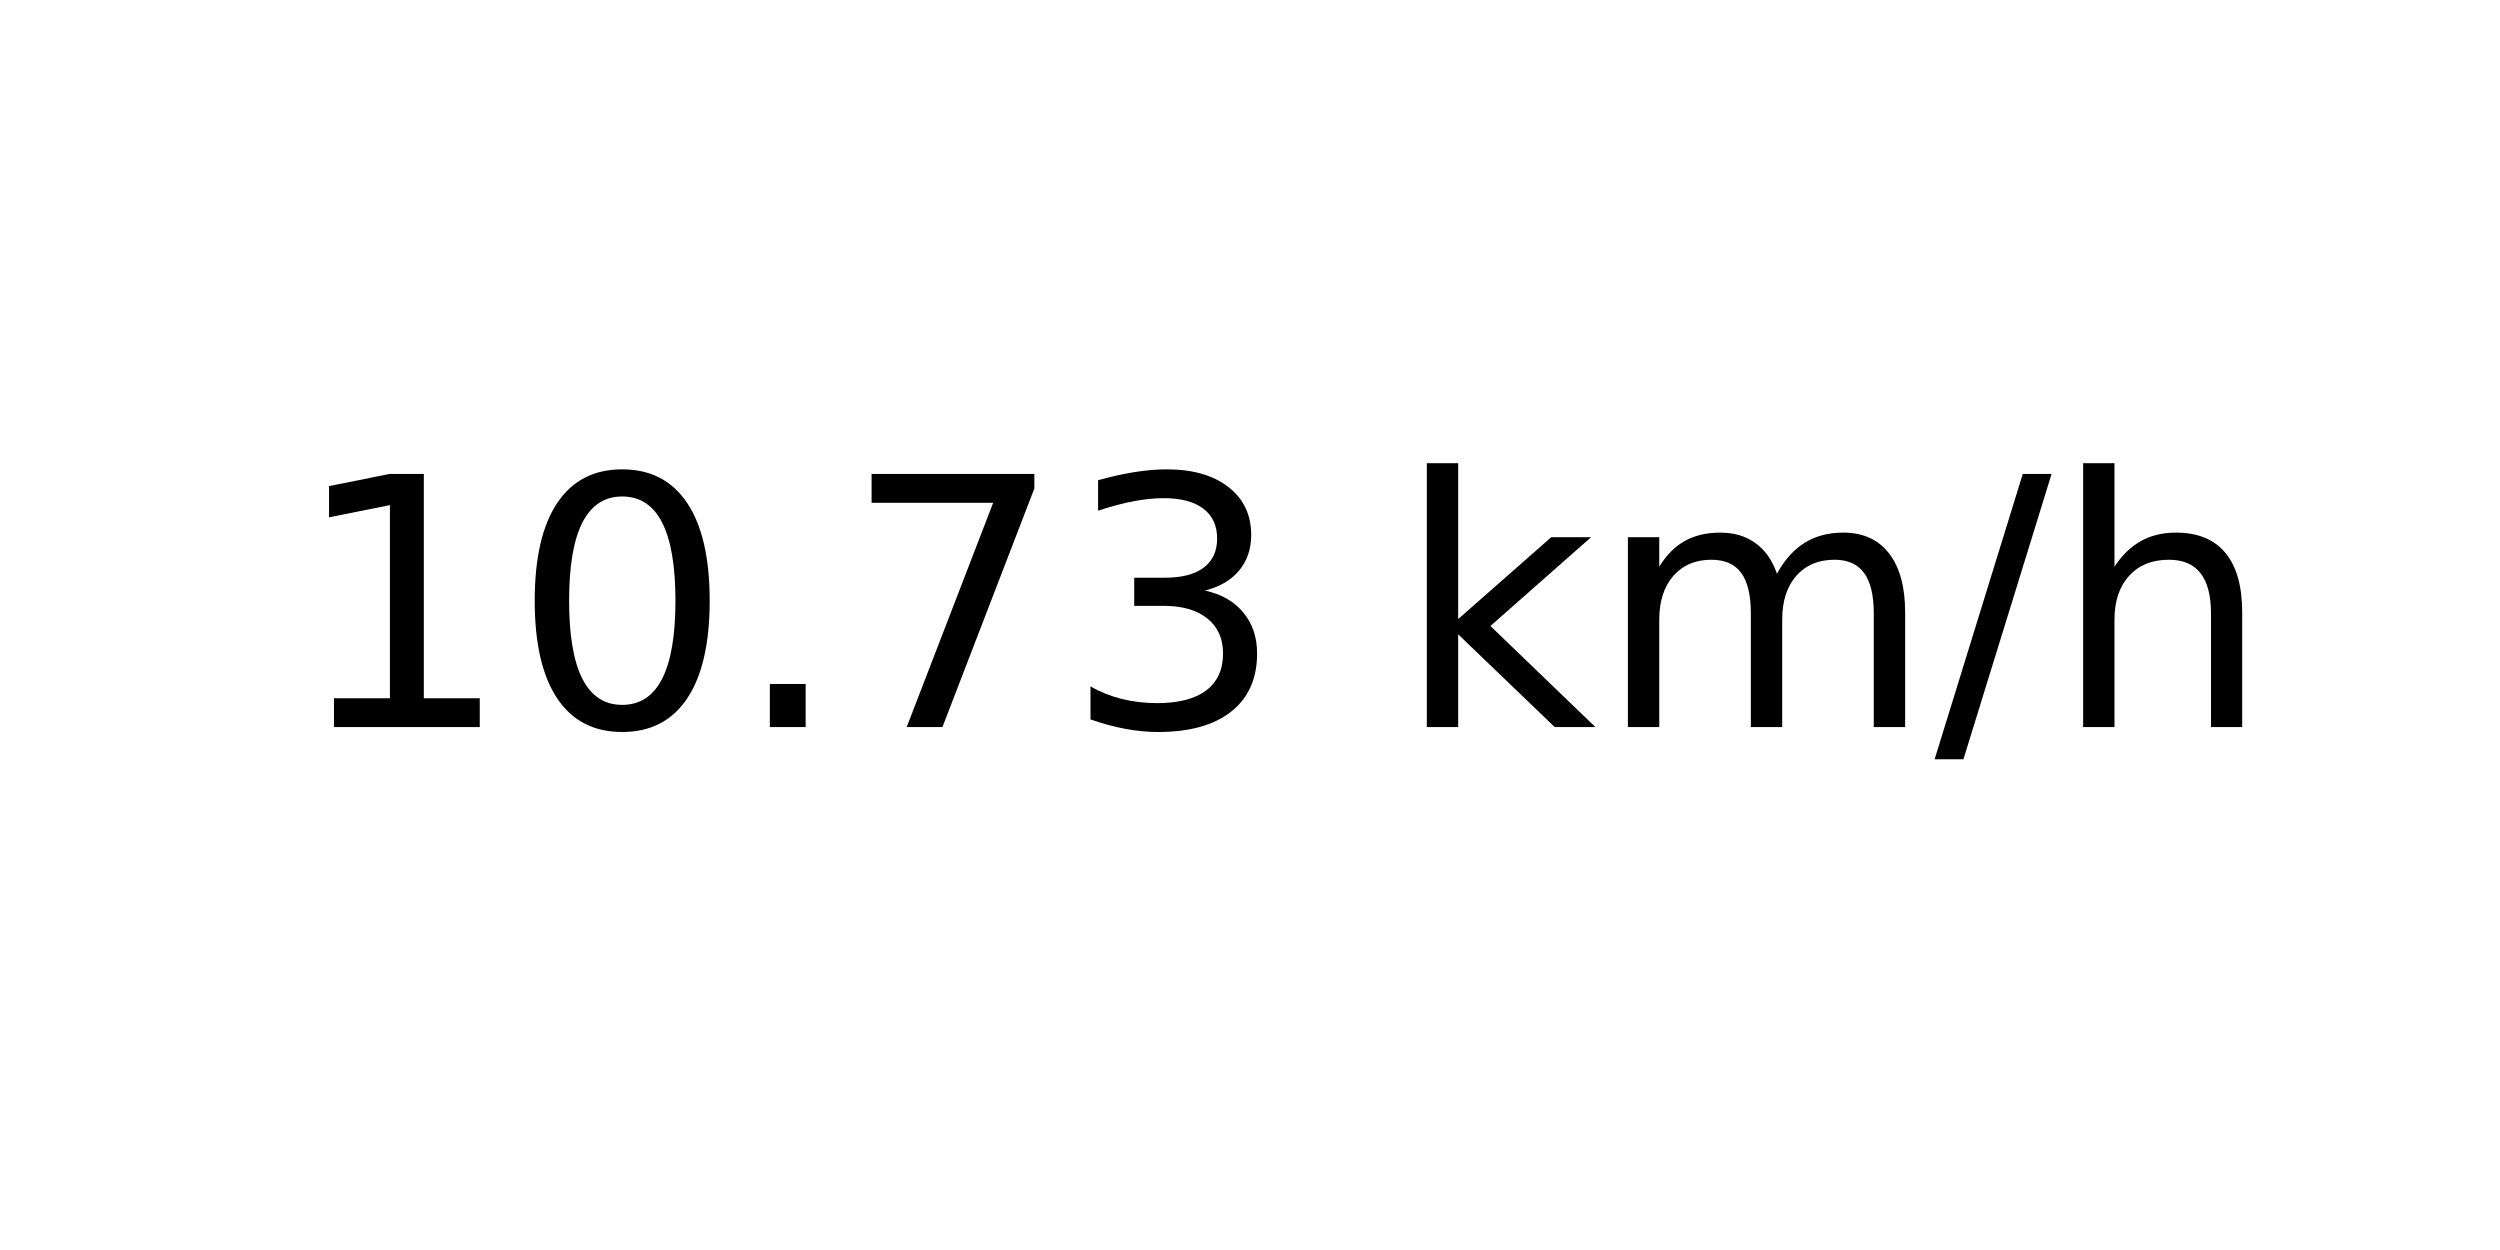
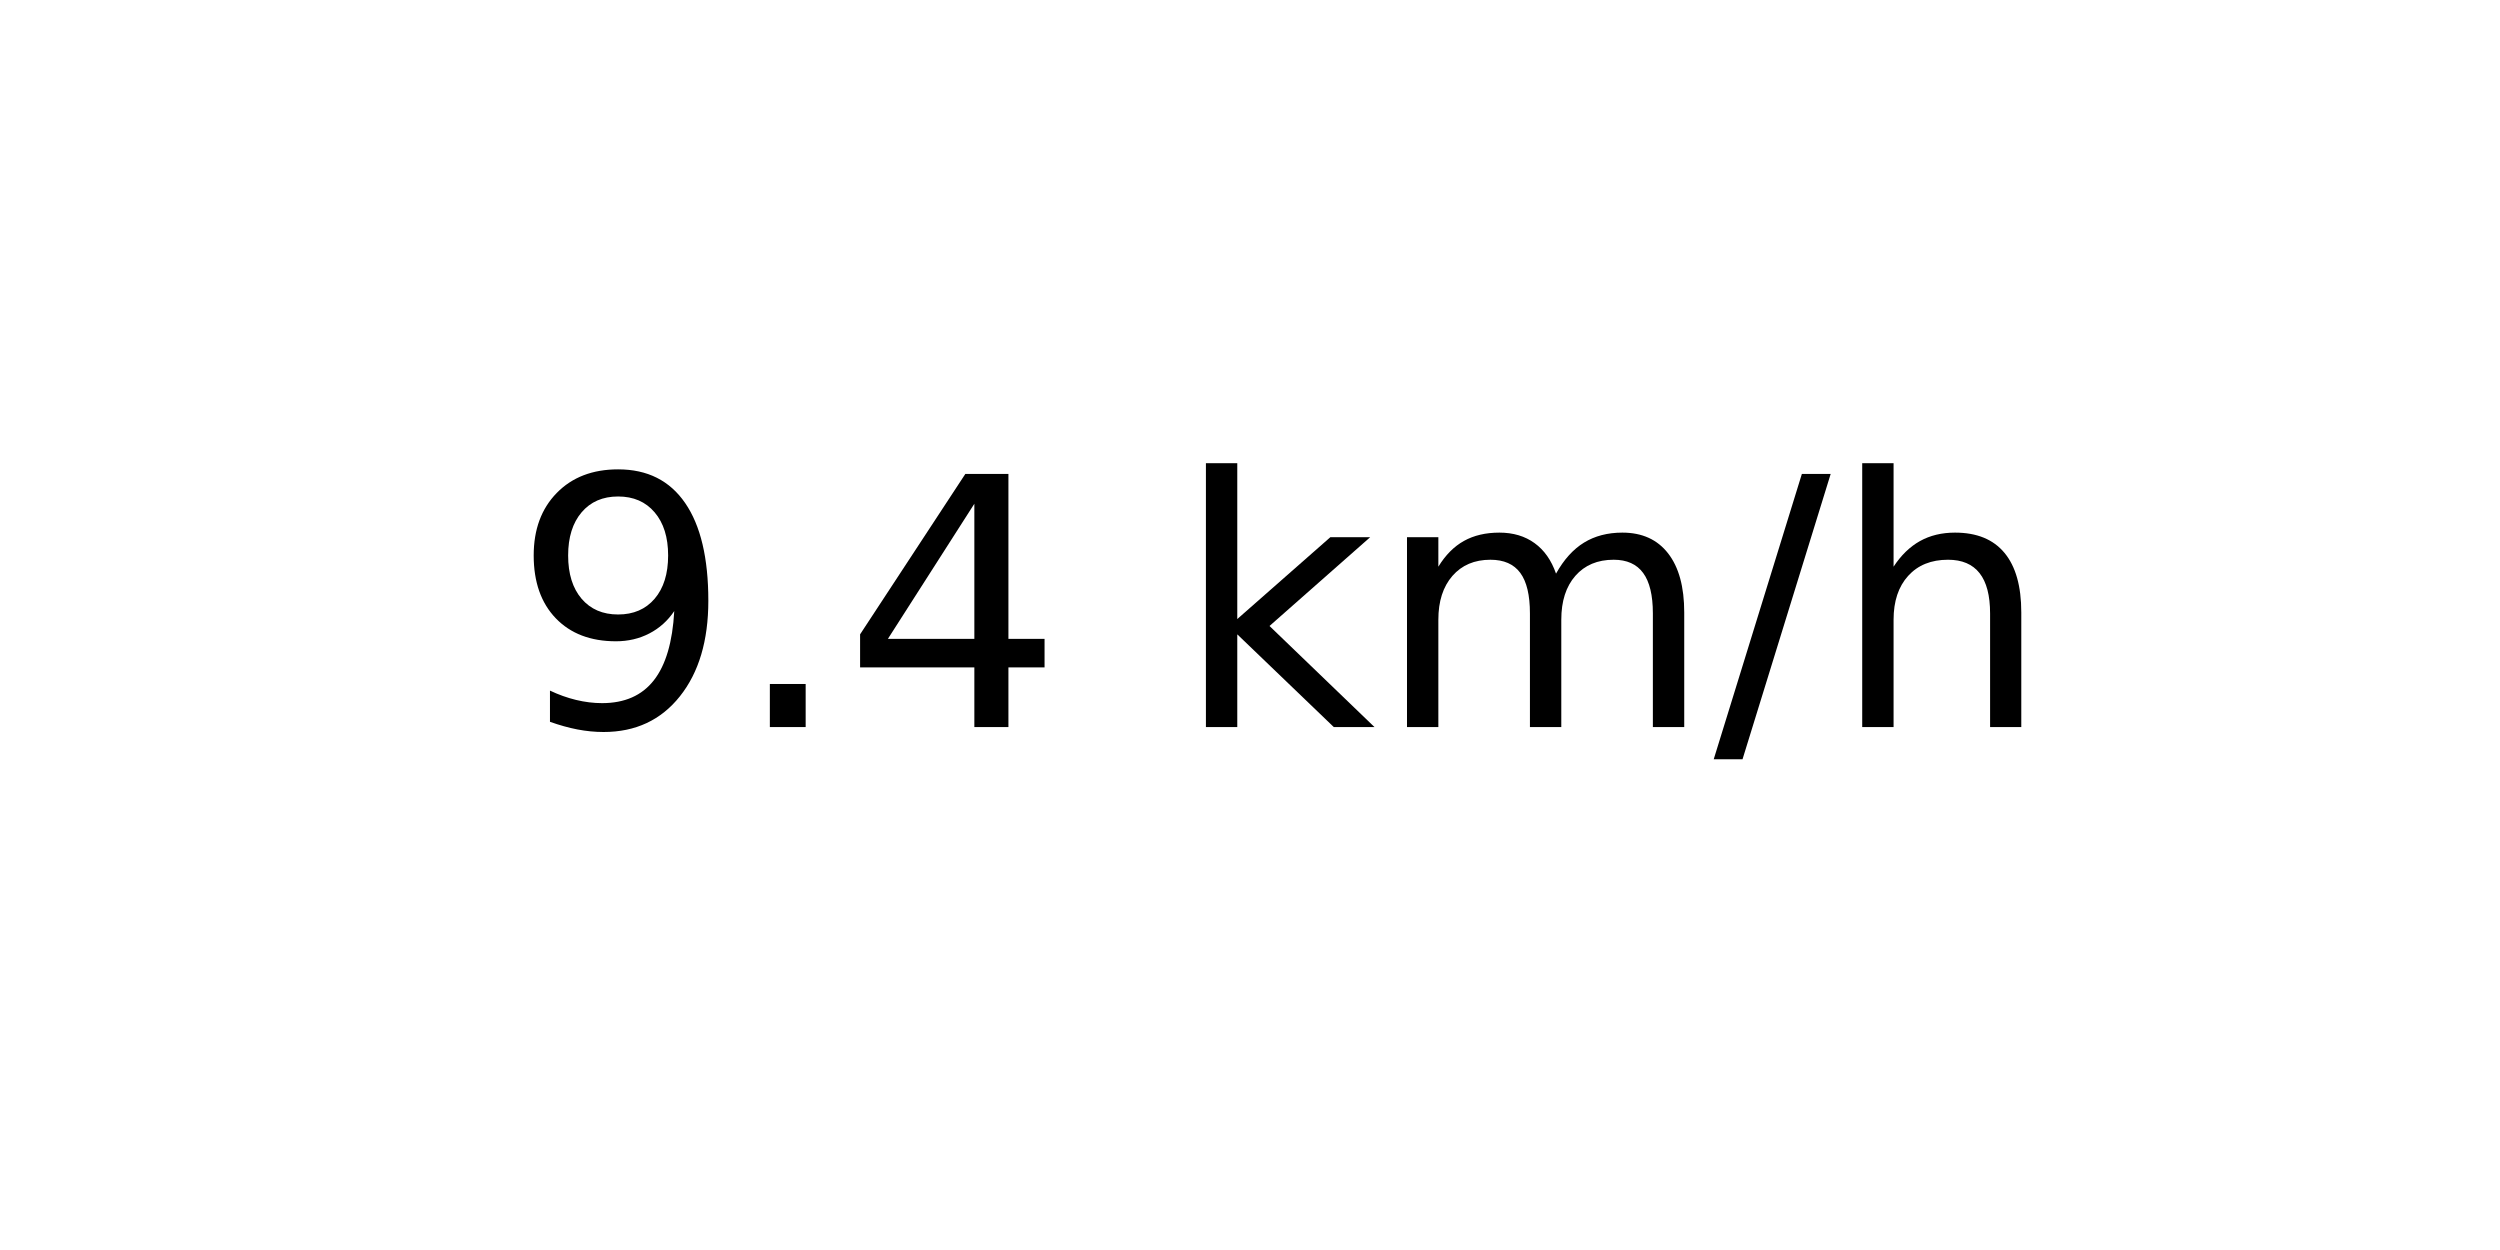
<svg xmlns="http://www.w3.org/2000/svg" xmlns:xlink="http://www.w3.org/1999/xlink" width="72pt" height="36pt" viewBox="0 0 72 36" version="1.1">
  <defs>
    <style type="text/css">*{stroke-linejoin: round; stroke-linecap: butt}</style>
  </defs>
  <g id="figure_1">
    <g id="axes_1">
      <g id="text_1">
-         <g transform="translate(8.378125 20.93937) scale(0.1 -0.1)">
+         <g transform="translate(14.74062 20.93937) scale(0.1 -0.1)">
          <defs>
-             <path id="DejaVuSans-31" d="M 794 531  L 1825 531  L 1825 4091  L 703 3866  L 703 4441  L 1819 4666  L 2450 4666  L 2450 531  L 3481 531  L 3481 0  L 794 0  L 794 531  z " transform="scale(0.015625)" />
-             <path id="DejaVuSans-30" d="M 2034 4250  Q 1547 4250 1301 3770  Q 1056 3291 1056 2328  Q 1056 1369 1301 889  Q 1547 409 2034 409  Q 2525 409 2770 889  Q 3016 1369 3016 2328  Q 3016 3291 2770 3770  Q 2525 4250 2034 4250  z M 2034 4750  Q 2819 4750 3233 4129  Q 3647 3509 3647 2328  Q 3647 1150 3233 529  Q 2819 -91 2034 -91  Q 1250 -91 836 529  Q 422 1150 422 2328  Q 422 3509 836 4129  Q 1250 4750 2034 4750  z " transform="scale(0.015625)" />
+             <path id="DejaVuSans-39" d="M 703 97  L 703 672  Q 941 559 1184 500  Q 1428 441 1663 441  Q 2288 441 2617 861  Q 2947 1281 2994 2138  Q 2813 1869 2534 1725  Q 2256 1581 1919 1581  Q 1219 1581 811 2004  Q 403 2428 403 3163  Q 403 3881 828 4315  Q 1253 4750 1959 4750  Q 2769 4750 3195 4129  Q 3622 3509 3622 2328  Q 3622 1225 3098 567  Q 2575 -91 1691 -91  Q 1453 -91 1209 -44  Q 966 3 703 97  z M 1959 2075  Q 2384 2075 2632 2365  Q 2881 2656 2881 3163  Q 2881 3666 2632 3958  Q 2384 4250 1959 4250  Q 1534 4250 1286 3958  Q 1038 3666 1038 3163  Q 1038 2656 1286 2365  Q 1534 2075 1959 2075  z " transform="scale(0.015625)" />
            <path id="DejaVuSans-2e" d="M 684 794  L 1344 794  L 1344 0  L 684 0  L 684 794  z " transform="scale(0.015625)" />
-             <path id="DejaVuSans-37" d="M 525 4666  L 3525 4666  L 3525 4397  L 1831 0  L 1172 0  L 2766 4134  L 525 4134  L 525 4666  z " transform="scale(0.015625)" />
-             <path id="DejaVuSans-33" d="M 2597 2516  Q 3050 2419 3304 2112  Q 3559 1806 3559 1356  Q 3559 666 3084 287  Q 2609 -91 1734 -91  Q 1441 -91 1130 -33  Q 819 25 488 141  L 488 750  Q 750 597 1062 519  Q 1375 441 1716 441  Q 2309 441 2620 675  Q 2931 909 2931 1356  Q 2931 1769 2642 2001  Q 2353 2234 1838 2234  L 1294 2234  L 1294 2753  L 1863 2753  Q 2328 2753 2575 2939  Q 2822 3125 2822 3475  Q 2822 3834 2567 4026  Q 2313 4219 1838 4219  Q 1578 4219 1281 4162  Q 984 4106 628 3988  L 628 4550  Q 988 4650 1302 4700  Q 1616 4750 1894 4750  Q 2613 4750 3031 4423  Q 3450 4097 3450 3541  Q 3450 3153 3228 2886  Q 3006 2619 2597 2516  z " transform="scale(0.015625)" />
+             <path id="DejaVuSans-34" d="M 2419 4116  L 825 1625  L 2419 1625  L 2419 4116  z M 2253 4666  L 3047 4666  L 3047 1625  L 3713 1625  L 3713 1100  L 3047 1100  L 3047 0  L 2419 0  L 2419 1100  L 313 1100  L 313 1709  L 2253 4666  z " transform="scale(0.015625)" />
            <path id="DejaVuSans-20" transform="scale(0.015625)" />
            <path id="DejaVuSans-6b" d="M 581 4863  L 1159 4863  L 1159 1991  L 2875 3500  L 3609 3500  L 1753 1863  L 3688 0  L 2938 0  L 1159 1709  L 1159 0  L 581 0  L 581 4863  z " transform="scale(0.015625)" />
            <path id="DejaVuSans-6d" d="M 3328 2828  Q 3544 3216 3844 3400  Q 4144 3584 4550 3584  Q 5097 3584 5394 3201  Q 5691 2819 5691 2113  L 5691 0  L 5113 0  L 5113 2094  Q 5113 2597 4934 2840  Q 4756 3084 4391 3084  Q 3944 3084 3684 2787  Q 3425 2491 3425 1978  L 3425 0  L 2847 0  L 2847 2094  Q 2847 2600 2669 2842  Q 2491 3084 2119 3084  Q 1678 3084 1418 2786  Q 1159 2488 1159 1978  L 1159 0  L 581 0  L 581 3500  L 1159 3500  L 1159 2956  Q 1356 3278 1631 3431  Q 1906 3584 2284 3584  Q 2666 3584 2933 3390  Q 3200 3197 3328 2828  z " transform="scale(0.015625)" />
            <path id="DejaVuSans-2f" d="M 1625 4666  L 2156 4666  L 531 -594  L 0 -594  L 1625 4666  z " transform="scale(0.015625)" />
            <path id="DejaVuSans-68" d="M 3513 2113  L 3513 0  L 2938 0  L 2938 2094  Q 2938 2591 2744 2837  Q 2550 3084 2163 3084  Q 1697 3084 1428 2787  Q 1159 2491 1159 1978  L 1159 0  L 581 0  L 581 4863  L 1159 4863  L 1159 2956  Q 1366 3272 1645 3428  Q 1925 3584 2291 3584  Q 2894 3584 3203 3211  Q 3513 2838 3513 2113  z " transform="scale(0.015625)" />
          </defs>
-           <use xlink:href="#DejaVuSans-31" />
-           <use xlink:href="#DejaVuSans-30" x="63.623" />
-           <use xlink:href="#DejaVuSans-2e" x="127.246" />
-           <use xlink:href="#DejaVuSans-37" x="159.033" />
-           <use xlink:href="#DejaVuSans-33" x="222.656" />
-           <use xlink:href="#DejaVuSans-20" x="286.279" />
-           <use xlink:href="#DejaVuSans-6b" x="318.066" />
-           <use xlink:href="#DejaVuSans-6d" x="375.977" />
-           <use xlink:href="#DejaVuSans-2f" x="473.389" />
-           <use xlink:href="#DejaVuSans-68" x="507.08" />
+           <use xlink:href="#DejaVuSans-39" />
+           <use xlink:href="#DejaVuSans-2e" x="63.623" />
+           <use xlink:href="#DejaVuSans-34" x="95.41" />
+           <use xlink:href="#DejaVuSans-20" x="159.033" />
+           <use xlink:href="#DejaVuSans-6b" x="190.82" />
+           <use xlink:href="#DejaVuSans-6d" x="248.73" />
+           <use xlink:href="#DejaVuSans-2f" x="346.143" />
+           <use xlink:href="#DejaVuSans-68" x="379.834" />
        </g>
      </g>
    </g>
  </g>
</svg>
